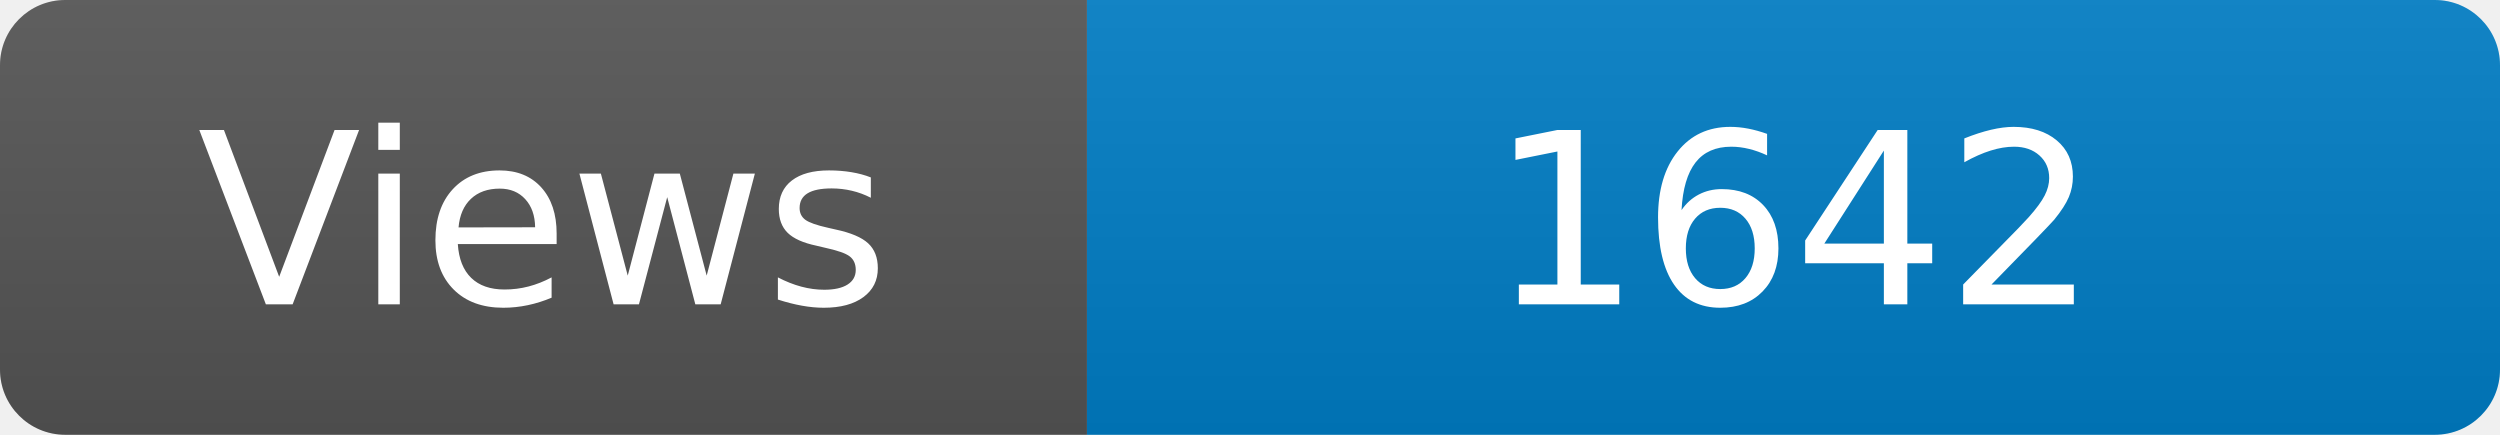
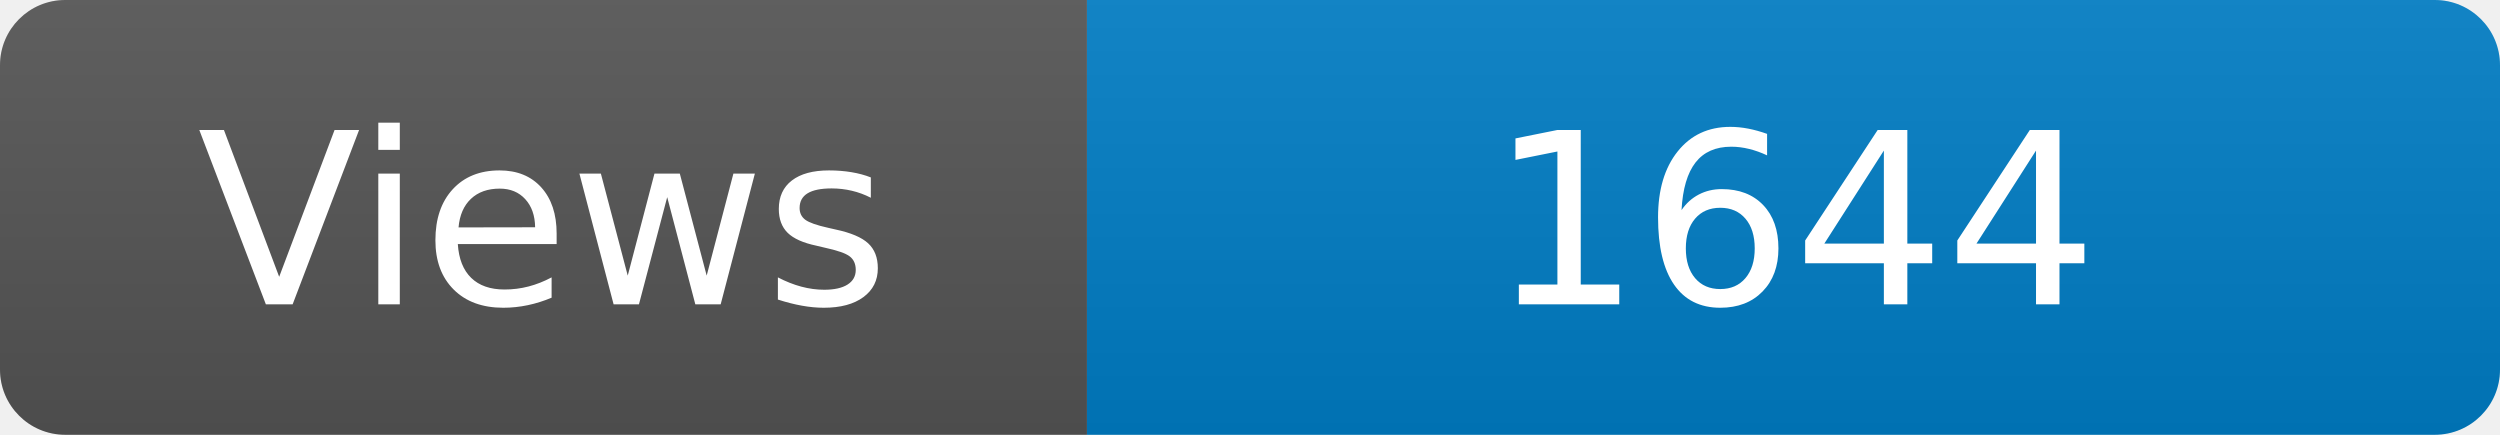
<svg xmlns="http://www.w3.org/2000/svg" width="115" height="20" role="img" aria-label="Maintained?: yes">
  <linearGradient id="s" x2="0" y2="100%">
    <stop offset="0" stop-color="#bbb" stop-opacity=".1" />
    <stop offset="1" stop-opacity=".1" />
  </linearGradient>
  <clipPath id="r">
    <rect width="115" height="20" rx="3" fill="#fff" />
  </clipPath>
  <g clip-path="url(#r)">
    <rect width="50" height="20" fill="#555" />
    <rect x="50" width="160" height="20" fill="#007ec6" />
    <rect width="115" height="20" fill="url(#s)" />
  </g>
  <g fill="#fff" text-anchor="middle" font-family="Verdana,Geneva,DejaVu Sans,sans-serif" font-size="110">
    <text x="250" y="140" transform="scale(.1)" fill="#fff">Views</text>
-     <text x="825" y="140" transform="scale(.1)" fill="#fff">1642</text>
+     <text x="825" y="140" transform="scale(.1)" fill="#fff">1644</text>
  </g>
</svg>
